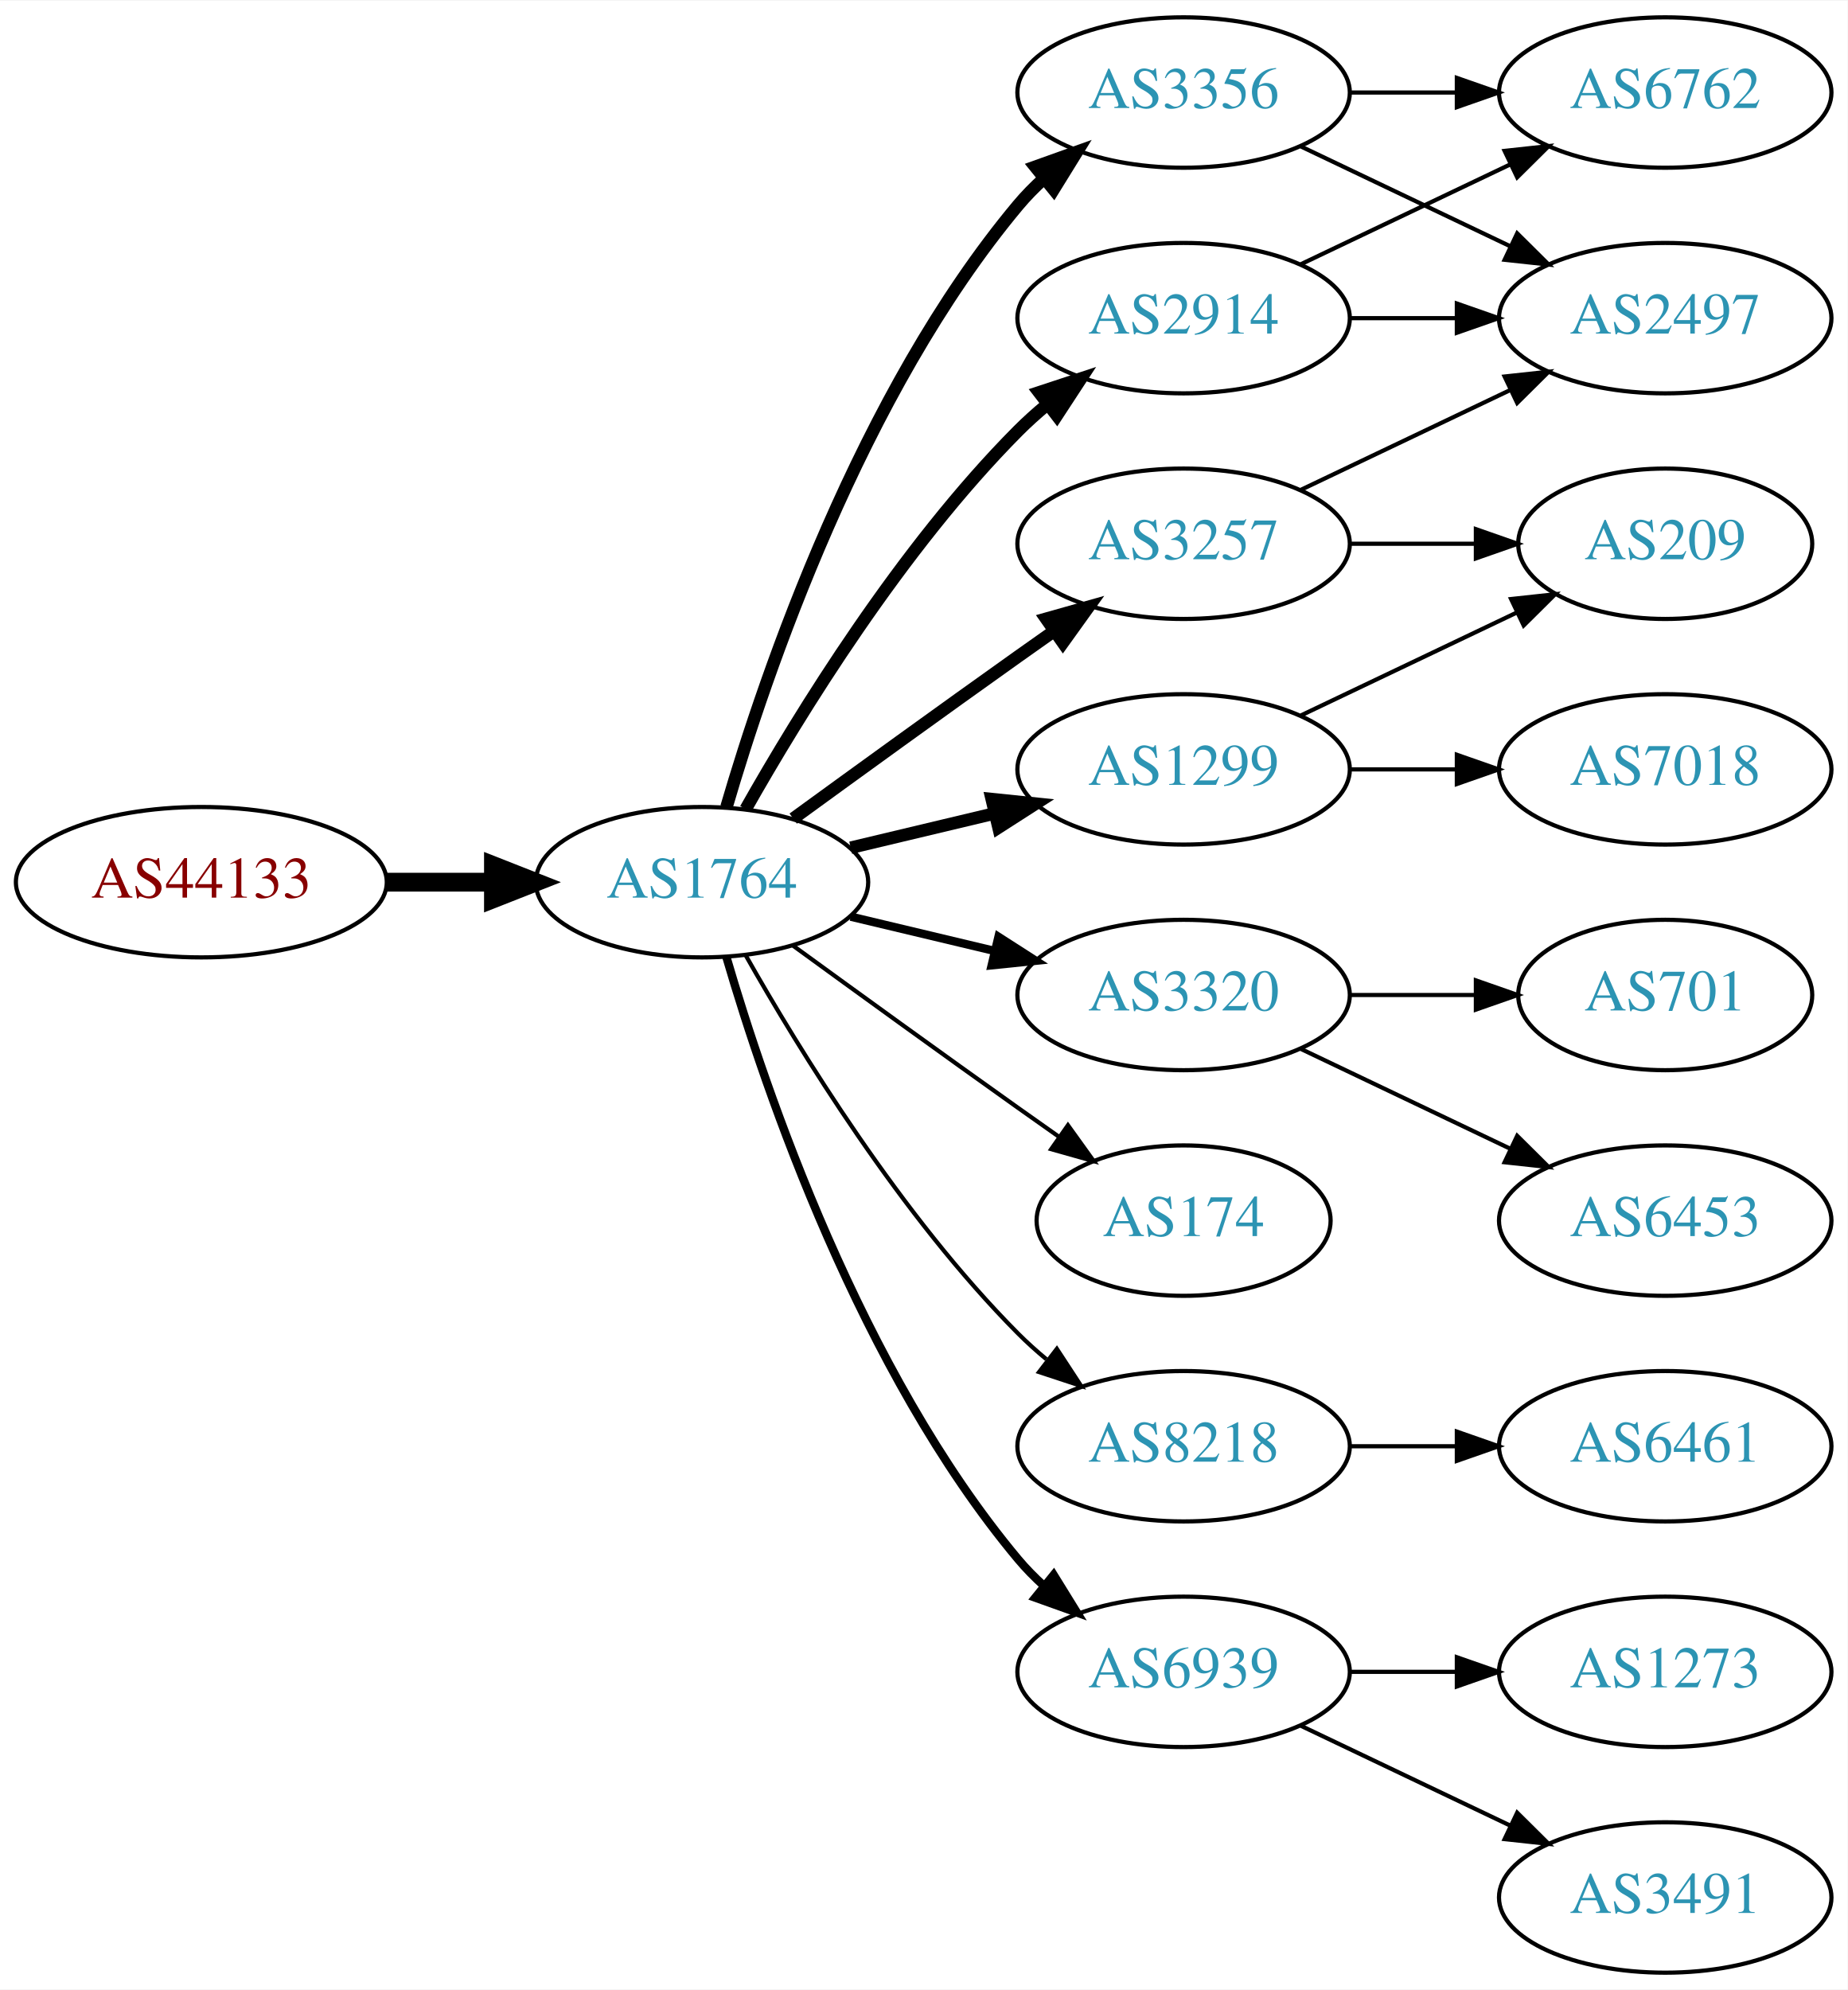
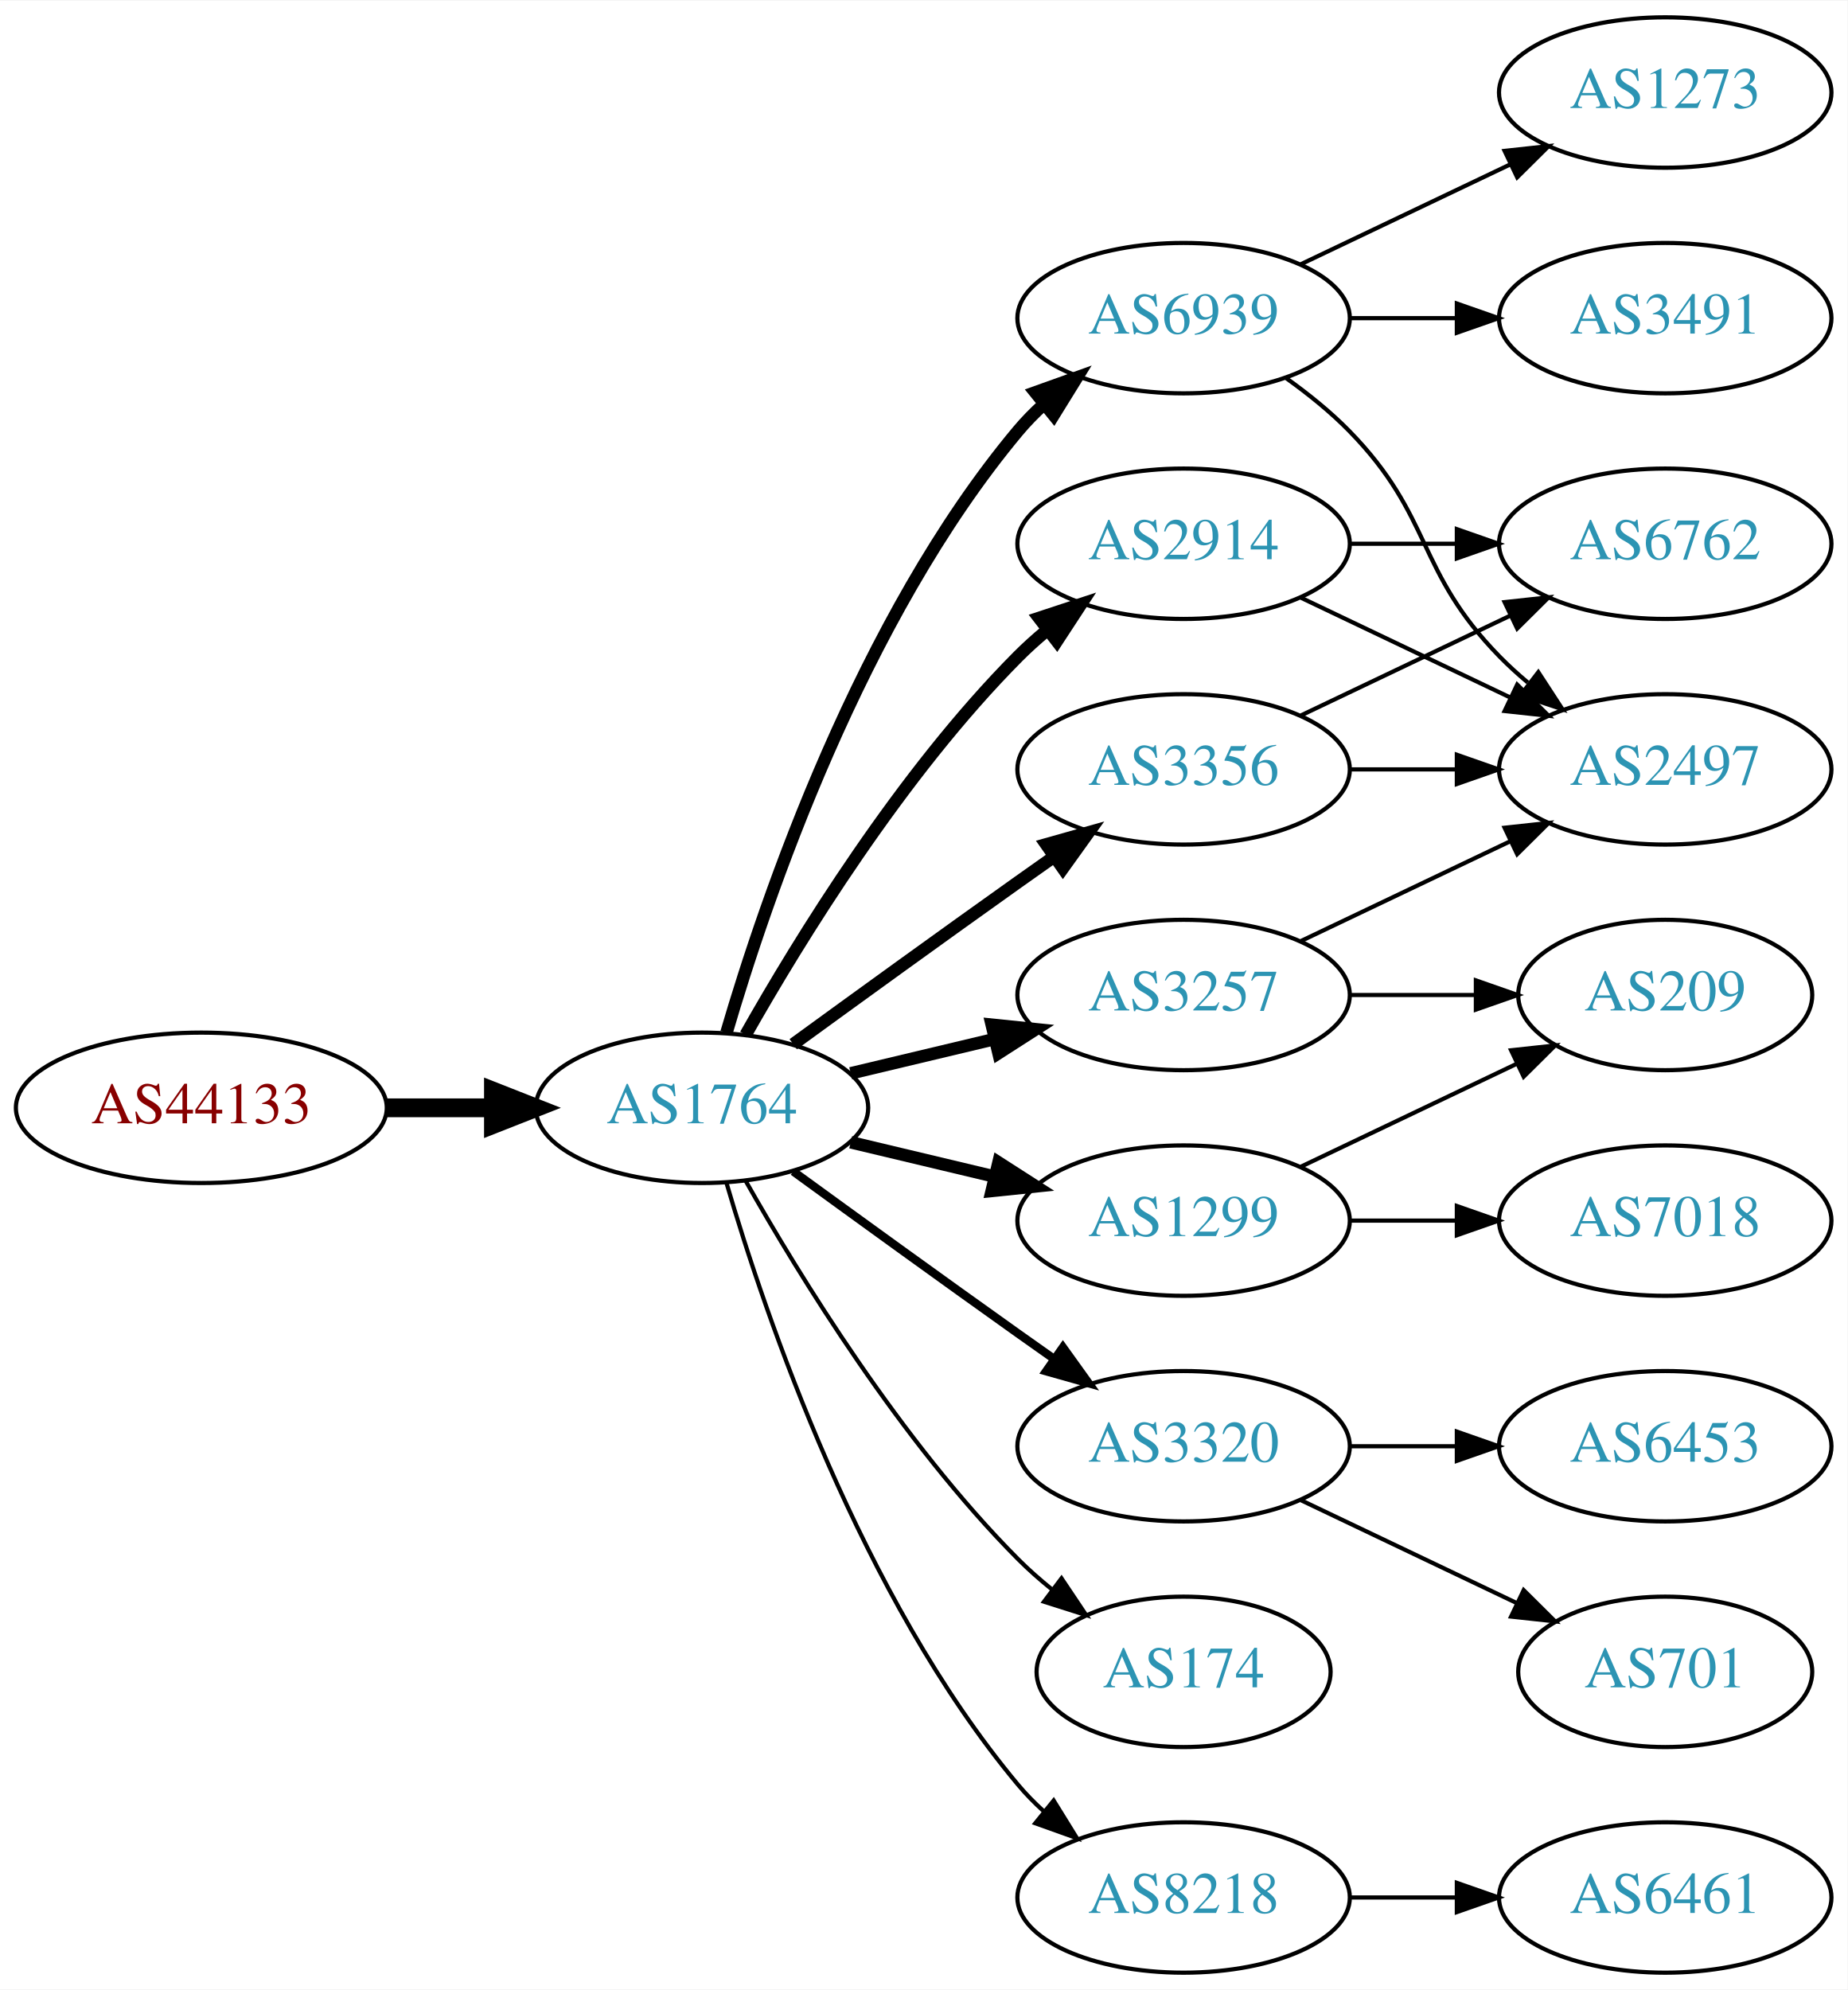
<svg xmlns="http://www.w3.org/2000/svg" xmlns:xlink="http://www.w3.org/1999/xlink" width="442pt" height="476pt" viewBox="0.00 0.00 442.27 476.00">
  <g id="graph0" class="graph" transform="scale(1 1) rotate(0) translate(4 472)">
    <polygon fill="white" stroke="none" points="-4,4 -4,-472 438.271,-472 438.271,4 -4,4" />
    <g id="node1" class="node">
      <g id="a_node1">
        <a xlink:href="/asn/44133" xlink:title="AS44133 ~ IPAX OG [AT]">
-           <ellipse fill="#ffffff" stroke="black" cx="44.196" cy="-261" rx="44.393" ry="18" />
-           <text text-anchor="middle" x="44.196" y="-257.3" font-family="Times,serif" font-size="14.00" fill="#880000">AS44133</text>
+           <ellipse fill="#ffffff" stroke="black" cx="44.196" cy="-207" rx="44.393" ry="18" />
+           <text text-anchor="middle" x="44.196" y="-203.3" font-family="Times,serif" font-size="14.00" fill="#880000">AS44133</text>
        </a>
      </g>
    </g>
    <g id="node2" class="node">
      <g id="a_node2">
        <a xlink:href="/asn/1764" xlink:title="AS1764 ~ NEXTLAYER-AS [AT]">
-           <ellipse fill="#ffffff" stroke="black" cx="164.039" cy="-261" rx="39.794" ry="18" />
-           <text text-anchor="middle" x="164.039" y="-257.3" font-family="Times,serif" font-size="14.00" fill="#2c94b3">AS1764</text>
+           <ellipse fill="#ffffff" stroke="black" cx="164.039" cy="-207" rx="39.794" ry="18" />
+           <text text-anchor="middle" x="164.039" y="-203.3" font-family="Times,serif" font-size="14.00" fill="#2c94b3">AS1764</text>
        </a>
      </g>
    </g>
    <g id="edge1" class="edge">
-       <path fill="none" stroke="black" stroke-width="4.5" d="M88.407,-261C96.72,-261 105.482,-261 113.965,-261" />
-       <polygon fill="black" stroke="black" stroke-width="4.5" points="114.123,-264.938 124.123,-261 114.123,-257.063 114.123,-264.938" />
+       <path fill="none" stroke="black" stroke-width="4.5" d="M88.407,-207C96.72,-207 105.482,-207 113.965,-207" />
+       <polygon fill="black" stroke="black" stroke-width="4.5" points="114.123,-210.938 124.123,-207 114.123,-203.063 114.123,-210.938" />
    </g>
    <g id="node3" class="node">
      <g id="a_node3">
-         <a xlink:href="/asn/3356" xlink:title="AS3356 ~ Level 3 Parent, LLC [US]">
-           <ellipse fill="#ffffff" stroke="black" cx="279.332" cy="-450" rx="39.794" ry="18" />
-           <text text-anchor="middle" x="279.332" y="-446.3" font-family="Times,serif" font-size="14.00" fill="#2c94b3">AS3356</text>
+         <a xlink:href="/asn/6939" xlink:title="AS6939 ~ Hurricane Electric LLC [US]">
+           <ellipse fill="#ffffff" stroke="black" cx="279.332" cy="-396" rx="39.794" ry="18" />
+           <text text-anchor="middle" x="279.332" y="-392.3" font-family="Times,serif" font-size="14.00" fill="#2c94b3">AS6939</text>
        </a>
      </g>
    </g>
    <g id="edge2" class="edge">
-       <path fill="none" stroke="black" stroke-width="3" d="M169.913,-279.002C179.227,-310.844 202.043,-377.981 239.685,-423 241.555,-425.237 243.654,-427.374 245.88,-429.396" />
-       <polygon fill="black" stroke="black" stroke-width="3" points="243.823,-432.234 253.799,-435.804 248.227,-426.793 243.823,-432.234" />
+       <path fill="none" stroke="black" stroke-width="3" d="M169.913,-225.002C179.227,-256.844 202.043,-323.981 239.685,-369 241.555,-371.237 243.654,-373.374 245.88,-375.396" />
+       <polygon fill="black" stroke="black" stroke-width="3" points="243.823,-378.234 253.799,-381.804 248.227,-372.793 243.823,-378.234" />
    </g>
    <g id="node4" class="node">
      <g id="a_node4">
-         <a xlink:href="/asn/3320" xlink:title="AS3320 ~ DTAG [DE]">
-           <ellipse fill="#ffffff" stroke="black" cx="279.332" cy="-234" rx="39.794" ry="18" />
-           <text text-anchor="middle" x="279.332" y="-230.3" font-family="Times,serif" font-size="14.00" fill="#2c94b3">AS3320</text>
+         <a xlink:href="/asn/2914" xlink:title="AS2914 ~ NTT America, Inc. [US]">
+           <ellipse fill="#ffffff" stroke="black" cx="279.332" cy="-342" rx="39.794" ry="18" />
+           <text text-anchor="middle" x="279.332" y="-338.3" font-family="Times,serif" font-size="14.00" fill="#2c94b3">AS2914</text>
        </a>
      </g>
    </g>
    <g id="edge3" class="edge">
-       <path fill="none" stroke="black" stroke-width="2" d="M199.646,-252.752C210.517,-250.162 222.671,-247.265 234.114,-244.538" />
-       <polygon fill="black" stroke="black" stroke-width="2" points="235.02,-247.92 243.936,-242.197 233.397,-241.111 235.02,-247.92" />
+       <path fill="none" stroke="black" stroke-width="3" d="M174.498,-224.49C187.28,-247.096 211.712,-286.886 239.685,-315 241.796,-317.121 244.092,-319.188 246.477,-321.171" />
+       <polygon fill="black" stroke="black" stroke-width="3" points="244.73,-324.242 254.793,-327.556 248.993,-318.69 244.73,-324.242" />
    </g>
    <g id="node5" class="node">
      <g id="a_node5">
-         <a xlink:href="/asn/174" xlink:title="AS174 ~ Cogent Communications [US]">
-           <ellipse fill="#ffffff" stroke="black" cx="279.332" cy="-180" rx="35.194" ry="18" />
-           <text text-anchor="middle" x="279.332" y="-176.3" font-family="Times,serif" font-size="14.00" fill="#2c94b3">AS174</text>
+         <a xlink:href="/asn/1299" xlink:title="AS1299 ~ Telia Carrier [EU]">
+           <ellipse fill="#ffffff" stroke="black" cx="279.332" cy="-180" rx="39.794" ry="18" />
+           <text text-anchor="middle" x="279.332" y="-176.3" font-family="Times,serif" font-size="14.00" fill="#2c94b3">AS1299</text>
        </a>
      </g>
    </g>
    <g id="edge4" class="edge">
-       <path fill="none" stroke="black" d="M185.887,-245.778C200.821,-234.909 221.435,-219.975 239.685,-207 242.895,-204.718 246.264,-202.339 249.619,-199.982" />
-       <polygon fill="black" stroke="black" points="251.647,-202.834 257.83,-194.23 247.631,-197.101 251.647,-202.834" />
+       <path fill="none" stroke="black" stroke-width="3" d="M199.646,-198.752C210.517,-196.162 222.671,-193.265 234.114,-190.538" />
+       <polygon fill="black" stroke="black" stroke-width="3" points="235.02,-193.92 243.936,-188.197 233.397,-187.111 235.02,-193.92" />
    </g>
    <g id="node6" class="node">
      <g id="a_node6">
-         <a xlink:href="/asn/1299" xlink:title="AS1299 ~ Telia Carrier [EU]">
-           <ellipse fill="#ffffff" stroke="black" cx="279.332" cy="-288" rx="39.794" ry="18" />
-           <text text-anchor="middle" x="279.332" y="-284.3" font-family="Times,serif" font-size="14.00" fill="#2c94b3">AS1299</text>
+         <a xlink:href="/asn/3320" xlink:title="AS3320 ~ DTAG [DE]">
+           <ellipse fill="#ffffff" stroke="black" cx="279.332" cy="-126" rx="39.794" ry="18" />
+           <text text-anchor="middle" x="279.332" y="-122.3" font-family="Times,serif" font-size="14.00" fill="#2c94b3">AS3320</text>
        </a>
      </g>
    </g>
    <g id="edge5" class="edge">
-       <path fill="none" stroke="black" stroke-width="3" d="M199.646,-269.248C210.517,-271.838 222.671,-274.735 234.114,-277.462" />
-       <polygon fill="black" stroke="black" stroke-width="3" points="233.397,-280.889 243.936,-279.803 235.02,-274.08 233.397,-280.889" />
+       <path fill="none" stroke="black" stroke-width="2" d="M185.887,-191.778C200.821,-180.909 221.435,-165.975 239.685,-153 242.506,-150.995 245.449,-148.915 248.397,-146.841" />
+       <polygon fill="black" stroke="black" stroke-width="2" points="250.443,-149.681 256.621,-141.074 246.424,-143.95 250.443,-149.681" />
    </g>
    <g id="node7" class="node">
      <g id="a_node7">
-         <a xlink:href="/asn/3257" xlink:title="AS3257 ~ GTT [DE]">
-           <ellipse fill="#ffffff" stroke="black" cx="279.332" cy="-342" rx="39.794" ry="18" />
-           <text text-anchor="middle" x="279.332" y="-338.3" font-family="Times,serif" font-size="14.00" fill="#2c94b3">AS3257</text>
+         <a xlink:href="/asn/174" xlink:title="AS174 ~ Cogent Communications [US]">
+           <ellipse fill="#ffffff" stroke="black" cx="279.332" cy="-72" rx="35.194" ry="18" />
+           <text text-anchor="middle" x="279.332" y="-68.3" font-family="Times,serif" font-size="14.00" fill="#2c94b3">AS174</text>
        </a>
      </g>
    </g>
    <g id="edge6" class="edge">
-       <path fill="none" stroke="black" stroke-width="3" d="M185.887,-276.222C200.821,-287.091 221.435,-302.025 239.685,-315 242.506,-317.005 245.449,-319.085 248.397,-321.159" />
-       <polygon fill="black" stroke="black" stroke-width="3" points="246.424,-324.05 256.621,-326.926 250.443,-318.319 246.424,-324.05" />
+       <path fill="none" stroke="black" d="M174.498,-189.51C187.28,-166.904 211.712,-127.114 239.685,-99 242.185,-96.487 244.946,-94.052 247.807,-91.739" />
+       <polygon fill="black" stroke="black" points="250.108,-94.389 256.004,-85.587 245.905,-88.79 250.108,-94.389" />
    </g>
    <g id="node8" class="node">
      <g id="a_node8">
        <a xlink:href="/asn/8218" xlink:title="AS8218 ~ legacy Neotelecoms [FR]">
-           <ellipse fill="#ffffff" stroke="black" cx="279.332" cy="-126" rx="39.794" ry="18" />
-           <text text-anchor="middle" x="279.332" y="-122.3" font-family="Times,serif" font-size="14.00" fill="#2c94b3">AS8218</text>
+           <ellipse fill="#ffffff" stroke="black" cx="279.332" cy="-18" rx="39.794" ry="18" />
+           <text text-anchor="middle" x="279.332" y="-14.3" font-family="Times,serif" font-size="14.00" fill="#2c94b3">AS8218</text>
        </a>
      </g>
    </g>
    <g id="edge7" class="edge">
-       <path fill="none" stroke="black" d="M174.498,-243.51C187.28,-220.904 211.712,-181.114 239.685,-153 241.796,-150.879 244.092,-148.812 246.477,-146.829" />
-       <polygon fill="black" stroke="black" points="248.993,-149.31 254.793,-140.444 244.73,-143.758 248.993,-149.31" />
+       <path fill="none" stroke="black" d="M169.913,-188.998C179.227,-157.156 202.043,-90.019 239.685,-45 241.555,-42.763 243.654,-40.626 245.88,-38.604" />
+       <polygon fill="black" stroke="black" points="248.227,-41.208 253.799,-32.196 243.823,-35.766 248.227,-41.208" />
    </g>
    <g id="node9" class="node">
      <g id="a_node9">
-         <a xlink:href="/asn/2914" xlink:title="AS2914 ~ NTT America, Inc. [US]">
-           <ellipse fill="#ffffff" stroke="black" cx="279.332" cy="-396" rx="39.794" ry="18" />
-           <text text-anchor="middle" x="279.332" y="-392.3" font-family="Times,serif" font-size="14.00" fill="#2c94b3">AS2914</text>
+         <a xlink:href="/asn/3356" xlink:title="AS3356 ~ Level 3 Parent, LLC [US]">
+           <ellipse fill="#ffffff" stroke="black" cx="279.332" cy="-288" rx="39.794" ry="18" />
+           <text text-anchor="middle" x="279.332" y="-284.3" font-family="Times,serif" font-size="14.00" fill="#2c94b3">AS3356</text>
        </a>
      </g>
    </g>
    <g id="edge8" class="edge">
-       <path fill="none" stroke="black" stroke-width="3" d="M174.498,-278.49C187.28,-301.096 211.712,-340.886 239.685,-369 241.796,-371.121 244.092,-373.188 246.477,-375.171" />
-       <polygon fill="black" stroke="black" stroke-width="3" points="244.73,-378.242 254.793,-381.556 248.993,-372.69 244.73,-378.242" />
+       <path fill="none" stroke="black" stroke-width="3" d="M185.887,-222.222C200.821,-233.091 221.435,-248.025 239.685,-261 242.506,-263.005 245.449,-265.085 248.397,-267.159" />
+       <polygon fill="black" stroke="black" stroke-width="3" points="246.424,-270.05 256.621,-272.926 250.443,-264.319 246.424,-270.05" />
    </g>
    <g id="node10" class="node">
      <g id="a_node10">
-         <a xlink:href="/asn/6939" xlink:title="AS6939 ~ Hurricane Electric LLC [US]">
-           <ellipse fill="#ffffff" stroke="black" cx="279.332" cy="-72" rx="39.794" ry="18" />
-           <text text-anchor="middle" x="279.332" y="-68.3" font-family="Times,serif" font-size="14.00" fill="#2c94b3">AS6939</text>
+         <a xlink:href="/asn/3257" xlink:title="AS3257 ~ GTT [DE]">
+           <ellipse fill="#ffffff" stroke="black" cx="279.332" cy="-234" rx="39.794" ry="18" />
+           <text text-anchor="middle" x="279.332" y="-230.3" font-family="Times,serif" font-size="14.00" fill="#2c94b3">AS3257</text>
        </a>
      </g>
    </g>
    <g id="edge9" class="edge">
-       <path fill="none" stroke="black" stroke-width="2" d="M169.913,-242.998C179.227,-211.156 202.043,-144.019 239.685,-99 241.555,-96.763 243.654,-94.626 245.88,-92.604" />
-       <polygon fill="black" stroke="black" stroke-width="2" points="248.227,-95.207 253.799,-86.196 243.823,-89.766 248.227,-95.207" />
+       <path fill="none" stroke="black" stroke-width="3" d="M199.646,-215.248C210.517,-217.838 222.671,-220.735 234.114,-223.462" />
+       <polygon fill="black" stroke="black" stroke-width="3" points="233.397,-226.889 243.936,-225.803 235.02,-220.08 233.397,-226.889" />
    </g>
    <g id="node11" class="node">
      <g id="a_node11">
-         <a xlink:href="/asn/2497" xlink:title="AS2497 ~ Internet Initiative Japan Inc. [JP]">
+         <a xlink:href="/asn/3491" xlink:title="AS3491 ~ PCCW Global, Inc. [US]">
          <ellipse fill="#ffffff" stroke="black" cx="394.625" cy="-396" rx="39.794" ry="18" />
-           <text text-anchor="middle" x="394.625" y="-392.3" font-family="Times,serif" font-size="14.00" fill="#2c94b3">AS2497</text>
+           <text text-anchor="middle" x="394.625" y="-392.3" font-family="Times,serif" font-size="14.00" fill="#2c94b3">AS3491</text>
        </a>
      </g>
    </g>
    <g id="edge10" class="edge">
-       <path fill="none" stroke="black" d="M307.468,-437.066C322.462,-429.919 341.283,-420.948 357.506,-413.215" />
-       <polygon fill="black" stroke="black" points="359.188,-416.291 366.71,-408.829 356.177,-409.972 359.188,-416.291" />
+       <path fill="none" stroke="black" d="M319.004,-396C327.207,-396 335.971,-396 344.503,-396" />
+       <polygon fill="black" stroke="black" points="344.742,-399.5 354.742,-396 344.742,-392.5 344.742,-399.5" />
    </g>
    <g id="node12" class="node">
      <g id="a_node12">
-         <a xlink:href="/asn/6762" xlink:title="AS6762 ~ TELECOM ITALIA SPARKLE S.p.A. [IT]">
+         <a xlink:href="/asn/1273" xlink:title="AS1273 ~ Vodafone Group PLC [EU]">
          <ellipse fill="#ffffff" stroke="black" cx="394.625" cy="-450" rx="39.794" ry="18" />
-           <text text-anchor="middle" x="394.625" y="-446.3" font-family="Times,serif" font-size="14.00" fill="#2c94b3">AS6762</text>
+           <text text-anchor="middle" x="394.625" y="-446.3" font-family="Times,serif" font-size="14.00" fill="#2c94b3">AS1273</text>
        </a>
      </g>
    </g>
    <g id="edge11" class="edge">
-       <path fill="none" stroke="black" d="M319.004,-450C327.207,-450 335.971,-450 344.503,-450" />
-       <polygon fill="black" stroke="black" points="344.742,-453.5 354.742,-450 344.742,-446.5 344.742,-453.5" />
+       <path fill="none" stroke="black" d="M307.468,-408.934C322.462,-416.081 341.283,-425.052 357.506,-432.785" />
+       <polygon fill="black" stroke="black" points="356.177,-436.028 366.71,-437.171 359.188,-429.709 356.177,-436.028" />
    </g>
    <g id="node13" class="node">
      <g id="a_node13">
-         <a xlink:href="/asn/6453" xlink:title="AS6453 ~ TATA COMMUNICATIONS (AMERICA) INC [US]">
-           <ellipse fill="#ffffff" stroke="black" cx="394.625" cy="-180" rx="39.794" ry="18" />
-           <text text-anchor="middle" x="394.625" y="-176.3" font-family="Times,serif" font-size="14.00" fill="#2c94b3">AS6453</text>
+         <a xlink:href="/asn/2497" xlink:title="AS2497 ~ Internet Initiative Japan Inc. [JP]">
+           <ellipse fill="#ffffff" stroke="black" cx="394.625" cy="-288" rx="39.794" ry="18" />
+           <text text-anchor="middle" x="394.625" y="-284.3" font-family="Times,serif" font-size="14.00" fill="#2c94b3">AS2497</text>
        </a>
      </g>
    </g>
    <g id="edge12" class="edge">
-       <path fill="none" stroke="black" d="M307.468,-221.066C322.462,-213.919 341.283,-204.948 357.506,-197.215" />
-       <polygon fill="black" stroke="black" points="359.188,-200.291 366.71,-192.829 356.177,-193.972 359.188,-200.291" />
+       <path fill="none" stroke="black" d="M303.926,-381.611C309.182,-377.852 314.513,-373.563 318.978,-369 339.151,-348.383 334.806,-335.617 354.978,-315 357.071,-312.861 359.354,-310.782 361.731,-308.79" />
+       <polygon fill="black" stroke="black" points="364.249,-311.268 370.031,-302.389 359.974,-305.725 364.249,-311.268" />
+     </g>
+     <g id="edge14" class="edge">
+       <path fill="none" stroke="black" d="M307.468,-329.066C322.462,-321.919 341.283,-312.948 357.506,-305.215" />
+       <polygon fill="black" stroke="black" points="359.188,-308.291 366.71,-300.829 356.177,-301.972 359.188,-308.291" />
    </g>
    <g id="node14" class="node">
      <g id="a_node14">
-         <a xlink:href="/asn/701" xlink:title="AS701 ~ UUNET [US]">
-           <ellipse fill="#ffffff" stroke="black" cx="394.625" cy="-234" rx="35.194" ry="18" />
-           <text text-anchor="middle" x="394.625" y="-230.3" font-family="Times,serif" font-size="14.00" fill="#2c94b3">AS701</text>
+         <a xlink:href="/asn/6762" xlink:title="AS6762 ~ TELECOM ITALIA SPARKLE S.p.A. [IT]">
+           <ellipse fill="#ffffff" stroke="black" cx="394.625" cy="-342" rx="39.794" ry="18" />
+           <text text-anchor="middle" x="394.625" y="-338.3" font-family="Times,serif" font-size="14.00" fill="#2c94b3">AS6762</text>
        </a>
      </g>
    </g>
    <g id="edge13" class="edge">
-       <path fill="none" stroke="black" d="M319.004,-234C328.709,-234 339.2,-234 349.163,-234" />
-       <polygon fill="black" stroke="black" points="349.299,-237.5 359.299,-234 349.299,-230.5 349.299,-237.5" />
+       <path fill="none" stroke="black" d="M319.004,-342C327.207,-342 335.971,-342 344.503,-342" />
+       <polygon fill="black" stroke="black" points="344.742,-345.5 354.742,-342 344.742,-338.5 344.742,-345.5" />
    </g>
    <g id="node15" class="node">
      <g id="a_node15">
        <a xlink:href="/asn/209" xlink:title="AS209 ~ CenturyLink Communications, LLC [US]">
-           <ellipse fill="#ffffff" stroke="black" cx="394.625" cy="-342" rx="35.194" ry="18" />
-           <text text-anchor="middle" x="394.625" y="-338.3" font-family="Times,serif" font-size="14.00" fill="#2c94b3">AS209</text>
-         </a>
-       </g>
-     </g>
-     <g id="edge19" class="edge">
-       <path fill="none" stroke="black" d="M307.468,-300.934C322.9,-308.29 342.385,-317.577 358.92,-325.459" />
-       <polygon fill="black" stroke="black" points="357.729,-328.768 368.262,-329.911 360.741,-322.449 357.729,-328.768" />
+           <ellipse fill="#ffffff" stroke="black" cx="394.625" cy="-234" rx="35.194" ry="18" />
+           <text text-anchor="middle" x="394.625" y="-230.3" font-family="Times,serif" font-size="14.00" fill="#2c94b3">AS209</text>
+         </a>
+       </g>
+     </g>
+     <g id="edge15" class="edge">
+       <path fill="none" stroke="black" d="M307.468,-192.934C322.9,-200.29 342.385,-209.577 358.92,-217.459" />
+       <polygon fill="black" stroke="black" points="357.729,-220.768 368.262,-221.911 360.741,-214.449 357.729,-220.768" />
+     </g>
+     <g id="node16" class="node">
+       <g id="a_node16">
+         <a xlink:href="/asn/7018" xlink:title="AS7018 ~ AT&amp;T Services, Inc. [US]">
+           <ellipse fill="#ffffff" stroke="black" cx="394.625" cy="-180" rx="39.794" ry="18" />
+           <text text-anchor="middle" x="394.625" y="-176.3" font-family="Times,serif" font-size="14.00" fill="#2c94b3">AS7018</text>
+         </a>
+       </g>
+     </g>
+     <g id="edge16" class="edge">
+       <path fill="none" stroke="black" d="M319.004,-180C327.207,-180 335.971,-180 344.503,-180" />
+       <polygon fill="black" stroke="black" points="344.742,-183.5 354.742,-180 344.742,-176.5 344.742,-183.5" />
    </g>
    <g id="node17" class="node">
      <g id="a_node17">
-         <a xlink:href="/asn/7018" xlink:title="AS7018 ~ AT&amp;T Services, Inc. [US]">
-           <ellipse fill="#ffffff" stroke="black" cx="394.625" cy="-288" rx="39.794" ry="18" />
-           <text text-anchor="middle" x="394.625" y="-284.3" font-family="Times,serif" font-size="14.00" fill="#2c94b3">AS7018</text>
-         </a>
-       </g>
-     </g>
-     <g id="edge20" class="edge">
+         <a xlink:href="/asn/701" xlink:title="AS701 ~ UUNET [US]">
+           <ellipse fill="#ffffff" stroke="black" cx="394.625" cy="-72" rx="35.194" ry="18" />
+           <text text-anchor="middle" x="394.625" y="-68.3" font-family="Times,serif" font-size="14.00" fill="#2c94b3">AS701</text>
+         </a>
+       </g>
+     </g>
+     <g id="edge17" class="edge">
+       <path fill="none" stroke="black" d="M307.468,-113.066C322.9,-105.71 342.385,-96.423 358.92,-88.541" />
+       <polygon fill="black" stroke="black" points="360.741,-91.551 368.262,-84.089 357.729,-85.232 360.741,-91.551" />
+     </g>
+     <g id="node18" class="node">
+       <g id="a_node18">
+         <a xlink:href="/asn/6453" xlink:title="AS6453 ~ TATA COMMUNICATIONS (AMERICA) INC [US]">
+           <ellipse fill="#ffffff" stroke="black" cx="394.625" cy="-126" rx="39.794" ry="18" />
+           <text text-anchor="middle" x="394.625" y="-122.3" font-family="Times,serif" font-size="14.00" fill="#2c94b3">AS6453</text>
+         </a>
+       </g>
+     </g>
+     <g id="edge18" class="edge">
+       <path fill="none" stroke="black" d="M319.004,-126C327.207,-126 335.971,-126 344.503,-126" />
+       <polygon fill="black" stroke="black" points="344.742,-129.5 354.742,-126 344.742,-122.5 344.742,-129.5" />
+     </g>
+     <g id="node19" class="node">
+       <g id="a_node19">
+         <a xlink:href="/asn/6461" xlink:title="AS6461 ~ Zayo Bandwidth [US]">
+           <ellipse fill="#ffffff" stroke="black" cx="394.625" cy="-18" rx="39.794" ry="18" />
+           <text text-anchor="middle" x="394.625" y="-14.3" font-family="Times,serif" font-size="14.00" fill="#2c94b3">AS6461</text>
+         </a>
+       </g>
+     </g>
+     <g id="edge19" class="edge">
+       <path fill="none" stroke="black" d="M319.004,-18C327.207,-18 335.971,-18 344.503,-18" />
+       <polygon fill="black" stroke="black" points="344.742,-21.5 354.742,-18 344.742,-14.5 344.742,-21.5" />
+     </g>
+     <g id="edge21" class="edge">
      <path fill="none" stroke="black" d="M319.004,-288C327.207,-288 335.971,-288 344.503,-288" />
      <polygon fill="black" stroke="black" points="344.742,-291.5 354.742,-288 344.742,-284.5 344.742,-291.5" />
    </g>
-     <g id="edge15" class="edge">
-       <path fill="none" stroke="black" d="M307.468,-354.934C322.462,-362.081 341.283,-371.052 357.506,-378.785" />
-       <polygon fill="black" stroke="black" points="356.177,-382.028 366.71,-383.171 359.188,-375.709 356.177,-382.028" />
-     </g>
-     <g id="edge14" class="edge">
-       <path fill="none" stroke="black" d="M319.004,-342C328.709,-342 339.2,-342 349.163,-342" />
-       <polygon fill="black" stroke="black" points="349.299,-345.5 359.299,-342 349.299,-338.5 349.299,-345.5" />
-     </g>
-     <g id="node16" class="node">
-       <g id="a_node16">
-         <a xlink:href="/asn/6461" xlink:title="AS6461 ~ Zayo Bandwidth [US]">
-           <ellipse fill="#ffffff" stroke="black" cx="394.625" cy="-126" rx="39.794" ry="18" />
-           <text text-anchor="middle" x="394.625" y="-122.3" font-family="Times,serif" font-size="14.00" fill="#2c94b3">AS6461</text>
-         </a>
-       </g>
-     </g>
-     <g id="edge16" class="edge">
-       <path fill="none" stroke="black" d="M319.004,-126C327.207,-126 335.971,-126 344.503,-126" />
-       <polygon fill="black" stroke="black" points="344.742,-129.5 354.742,-126 344.742,-122.5 344.742,-129.5" />
-     </g>
-     <g id="edge18" class="edge">
-       <path fill="none" stroke="black" d="M319.004,-396C327.207,-396 335.971,-396 344.503,-396" />
-       <polygon fill="black" stroke="black" points="344.742,-399.5 354.742,-396 344.742,-392.5 344.742,-399.5" />
-     </g>
-     <g id="edge17" class="edge">
-       <path fill="none" stroke="black" d="M307.468,-408.934C322.462,-416.081 341.283,-425.052 357.506,-432.785" />
-       <polygon fill="black" stroke="black" points="356.177,-436.028 366.71,-437.171 359.188,-429.709 356.177,-436.028" />
-     </g>
-     <g id="node18" class="node">
-       <g id="a_node18">
-         <a xlink:href="/asn/3491" xlink:title="AS3491 ~ PCCW Global, Inc. [US]">
-           <ellipse fill="#ffffff" stroke="black" cx="394.625" cy="-18" rx="39.794" ry="18" />
-           <text text-anchor="middle" x="394.625" y="-14.3" font-family="Times,serif" font-size="14.00" fill="#2c94b3">AS3491</text>
-         </a>
-       </g>
-     </g>
-     <g id="edge21" class="edge">
-       <path fill="none" stroke="black" d="M307.468,-59.066C322.462,-51.919 341.283,-42.948 357.506,-35.215" />
-       <polygon fill="black" stroke="black" points="359.188,-38.291 366.71,-30.829 356.177,-31.972 359.188,-38.291" />
-     </g>
-     <g id="node19" class="node">
-       <g id="a_node19">
-         <a xlink:href="/asn/1273" xlink:title="AS1273 ~ Vodafone Group PLC [EU]">
-           <ellipse fill="#ffffff" stroke="black" cx="394.625" cy="-72" rx="39.794" ry="18" />
-           <text text-anchor="middle" x="394.625" y="-68.3" font-family="Times,serif" font-size="14.00" fill="#2c94b3">AS1273</text>
-         </a>
-       </g>
+     <g id="edge20" class="edge">
+       <path fill="none" stroke="black" d="M307.468,-300.934C322.462,-308.081 341.283,-317.052 357.506,-324.785" />
+       <polygon fill="black" stroke="black" points="356.177,-328.028 366.71,-329.171 359.188,-321.709 356.177,-328.028" />
+     </g>
+     <g id="edge23" class="edge">
+       <path fill="none" stroke="black" d="M307.468,-246.934C322.462,-254.081 341.283,-263.052 357.506,-270.785" />
+       <polygon fill="black" stroke="black" points="356.177,-274.028 366.71,-275.171 359.188,-267.709 356.177,-274.028" />
    </g>
    <g id="edge22" class="edge">
-       <path fill="none" stroke="black" d="M319.004,-72C327.207,-72 335.971,-72 344.503,-72" />
-       <polygon fill="black" stroke="black" points="344.742,-75.5 354.742,-72 344.742,-68.5 344.742,-75.5" />
+       <path fill="none" stroke="black" d="M319.004,-234C328.709,-234 339.2,-234 349.163,-234" />
+       <polygon fill="black" stroke="black" points="349.299,-237.5 359.299,-234 349.299,-230.5 349.299,-237.5" />
    </g>
  </g>
</svg>
